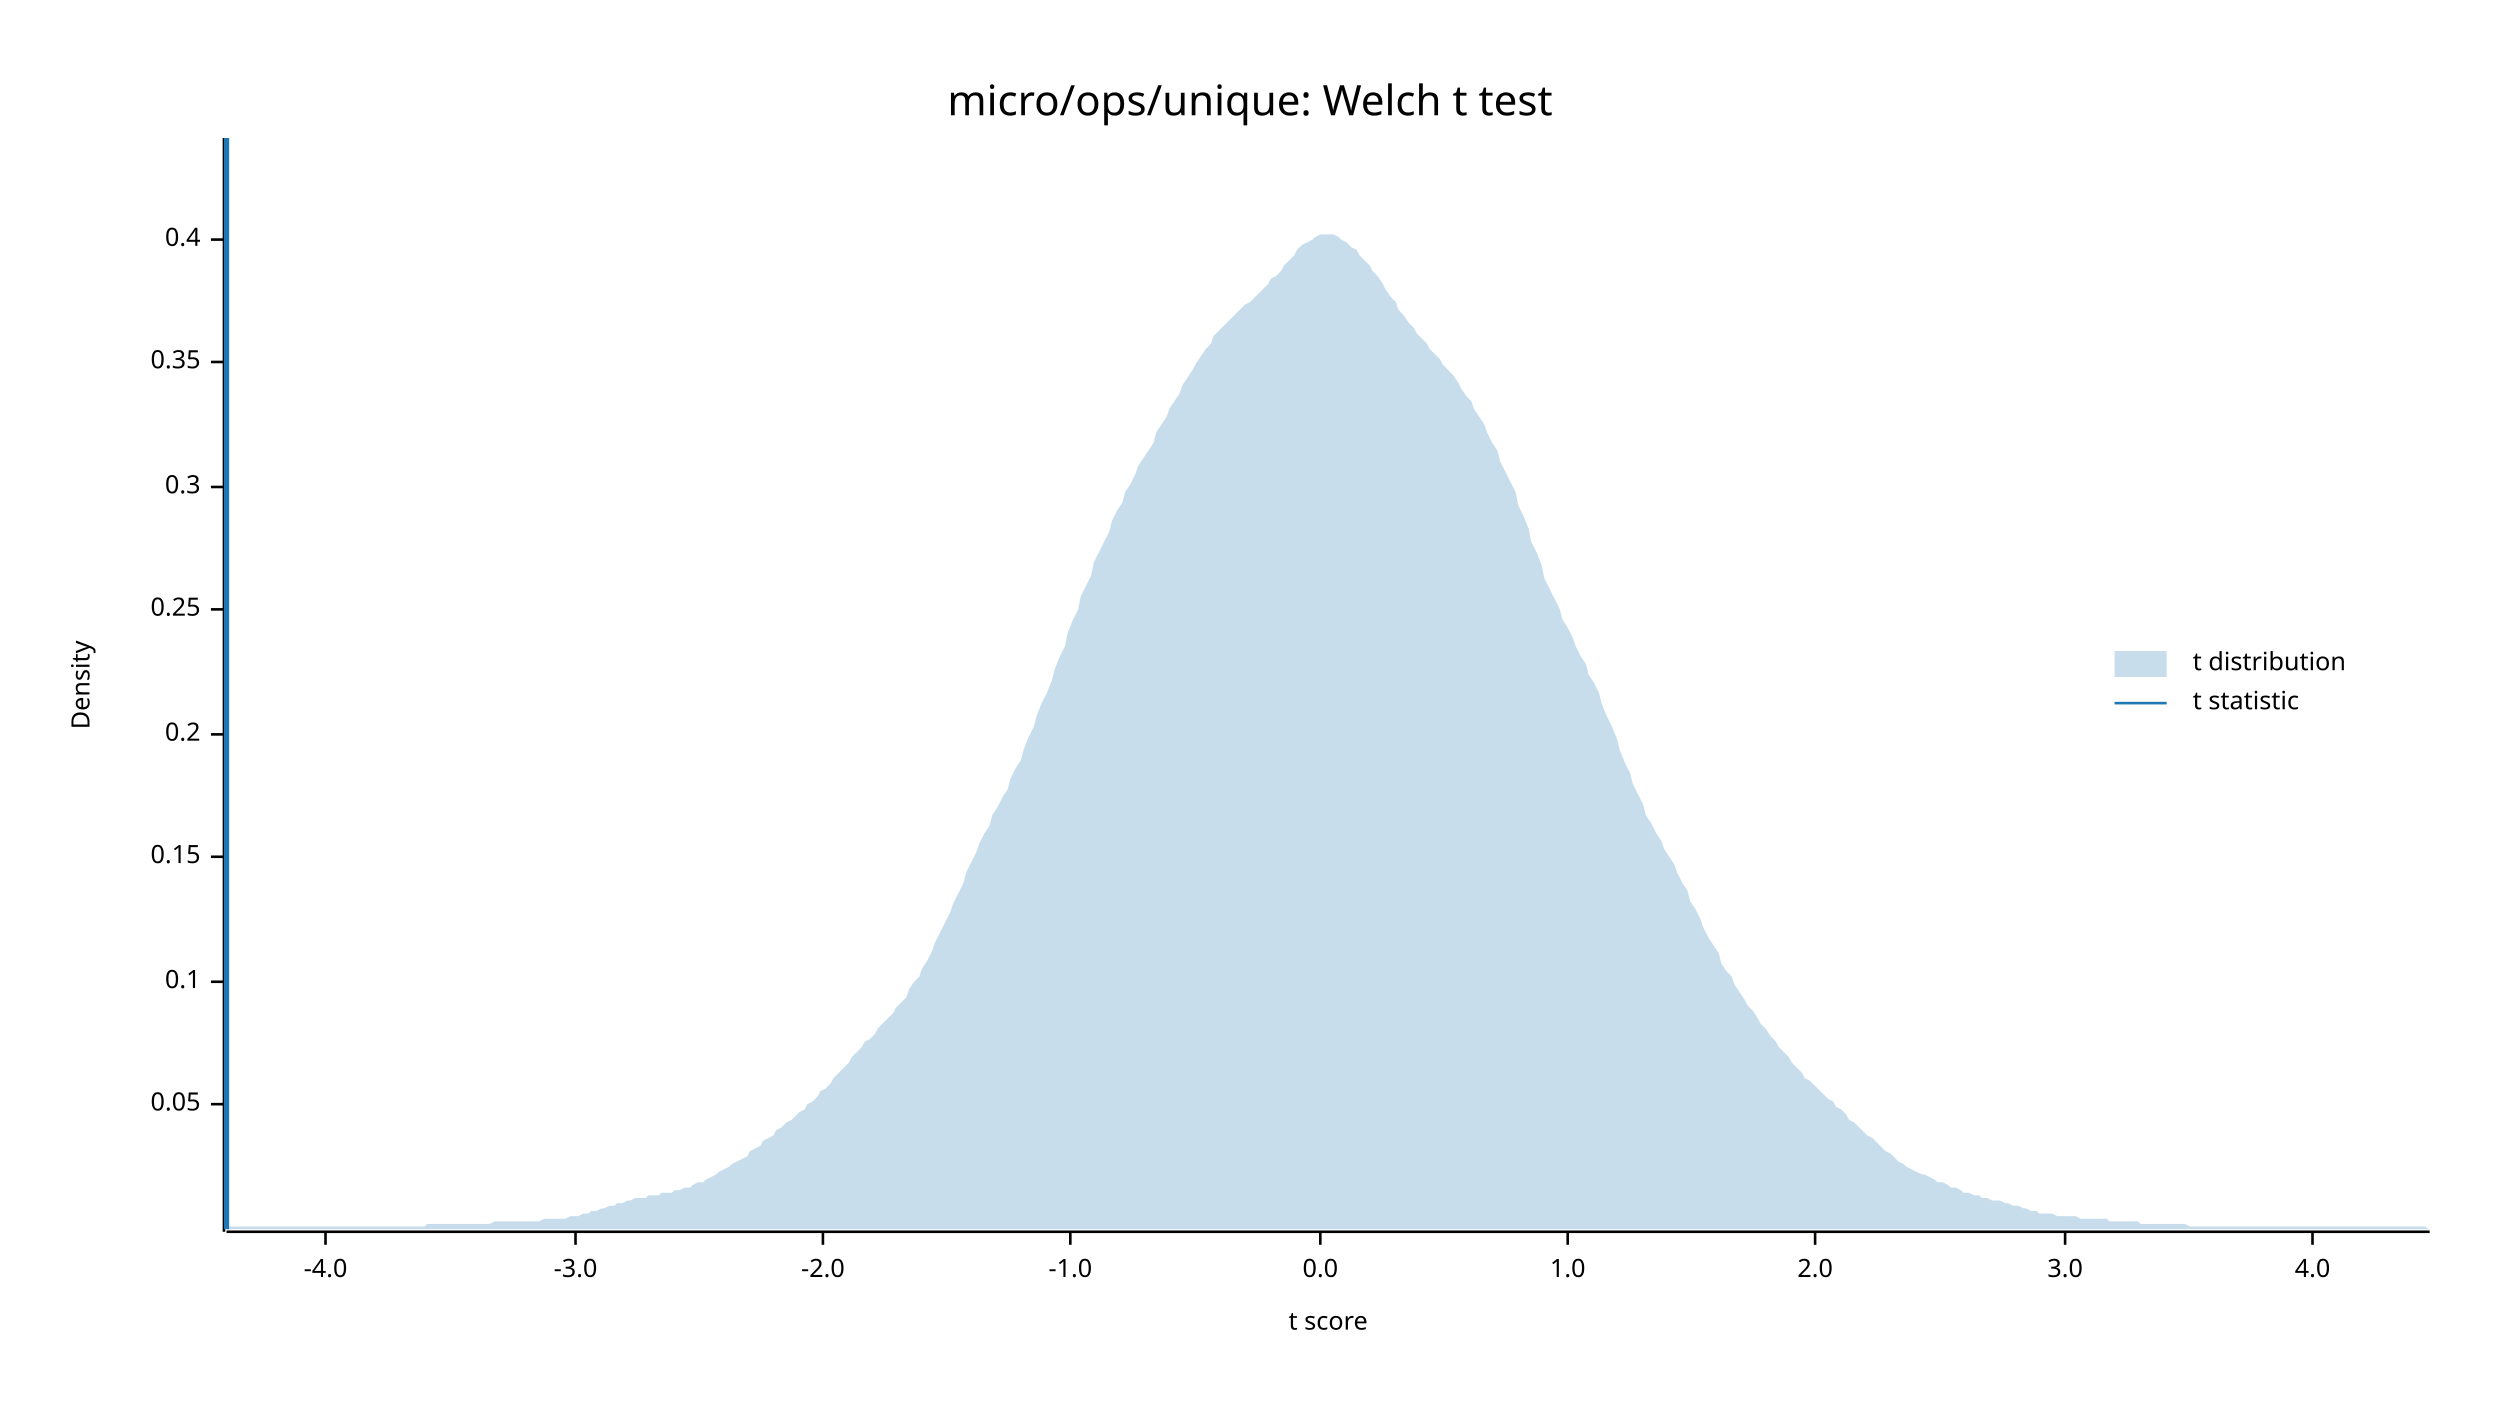
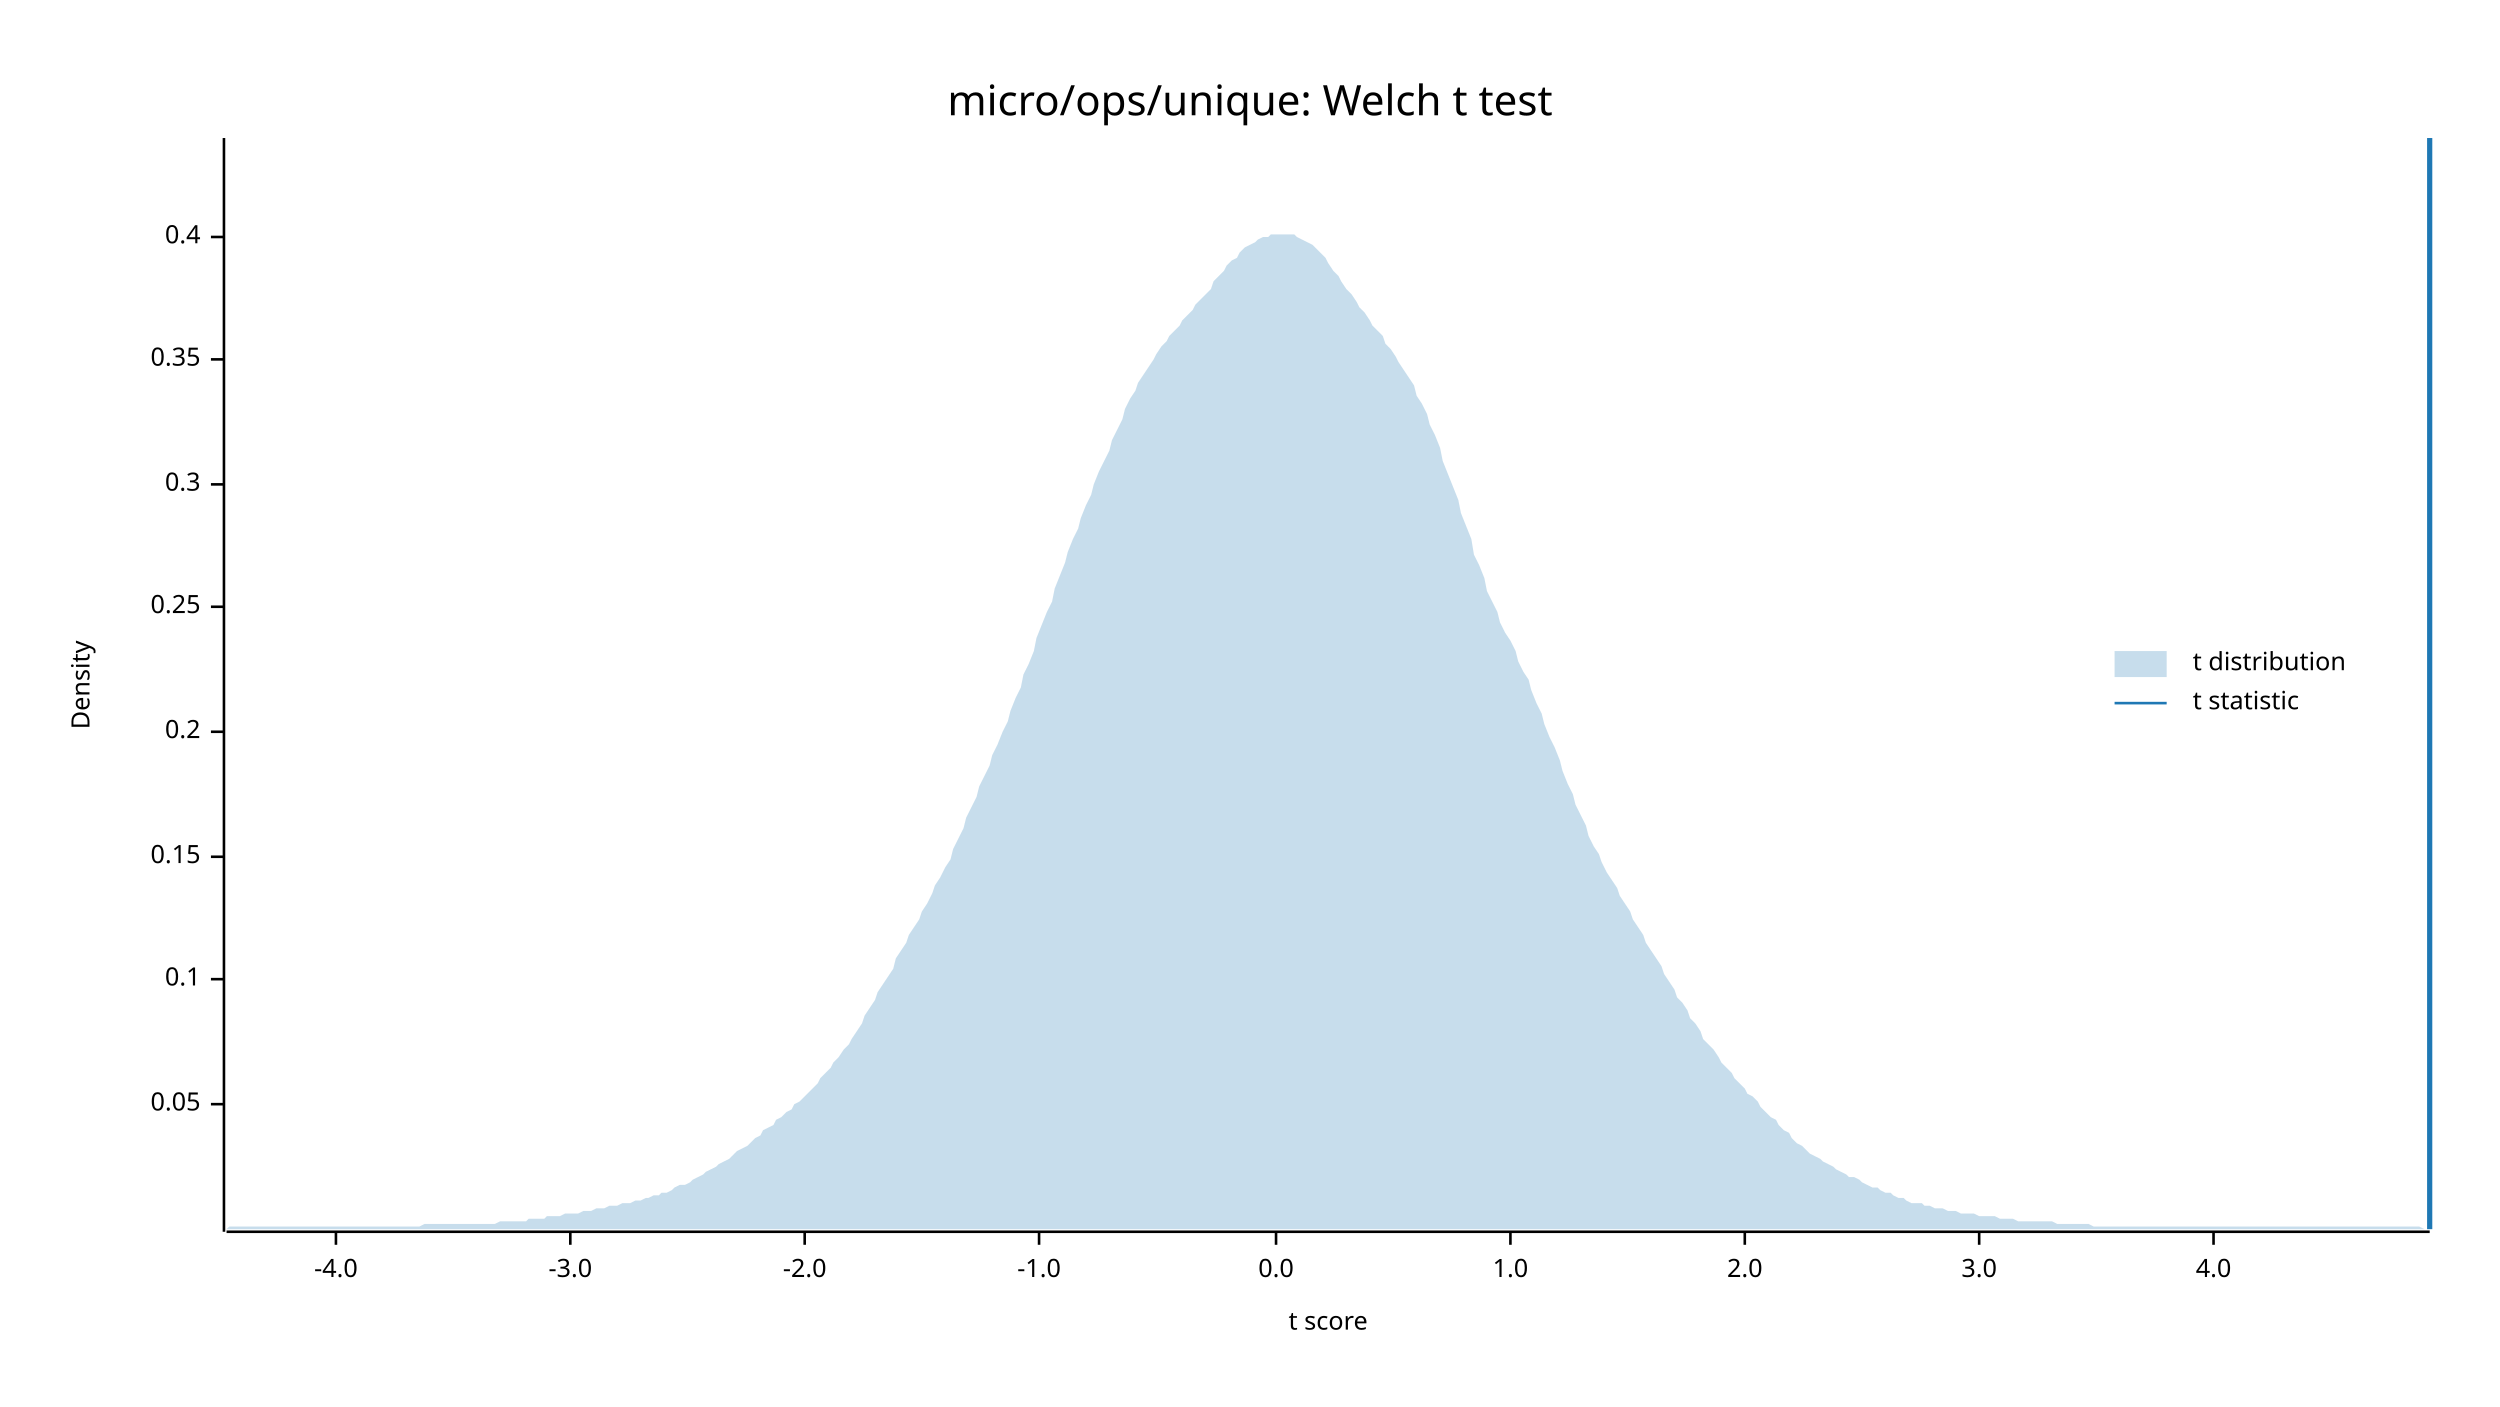
<svg xmlns="http://www.w3.org/2000/svg" width="960" height="540" viewBox="0 0 960 540">
  <text x="480" y="32" dy="0.76em" text-anchor="middle" font-family="sans-serif" font-size="16.129" opacity="1" fill="#000000">
micro/ops/unique: Welch t test
</text>
  <text x="27" y="263" dy="0.76em" text-anchor="middle" font-family="sans-serif" font-size="9.677" opacity="1" fill="#000000" transform="rotate(270, 27, 263)">
Density
</text>
  <text x="510" y="513" dy="-0.5ex" text-anchor="middle" font-family="sans-serif" font-size="9.677" opacity="1" fill="#000000">
t score
</text>
  <polyline fill="none" opacity="1" stroke="#000000" stroke-width="1" points="86,53 86,473 " />
  <text x="77" y="424" dy="0.5ex" text-anchor="end" font-family="sans-serif" font-size="9.677" opacity="1" fill="#000000">
0.05
</text>
  <polyline fill="none" opacity="1" stroke="#000000" stroke-width="1" points="81,424 86,424 " />
-   <text x="77" y="377" dy="0.5ex" text-anchor="end" font-family="sans-serif" font-size="9.677" opacity="1" fill="#000000">
+   <text x="77" y="376" dy="0.5ex" text-anchor="end" font-family="sans-serif" font-size="9.677" opacity="1" fill="#000000">
0.1
</text>
-   <polyline fill="none" opacity="1" stroke="#000000" stroke-width="1" points="81,377 86,377 " />
+   <polyline fill="none" opacity="1" stroke="#000000" stroke-width="1" points="81,376 86,376 " />
  <text x="77" y="329" dy="0.5ex" text-anchor="end" font-family="sans-serif" font-size="9.677" opacity="1" fill="#000000">
0.15
</text>
  <polyline fill="none" opacity="1" stroke="#000000" stroke-width="1" points="81,329 86,329 " />
-   <text x="77" y="282" dy="0.5ex" text-anchor="end" font-family="sans-serif" font-size="9.677" opacity="1" fill="#000000">
+   <text x="77" y="281" dy="0.5ex" text-anchor="end" font-family="sans-serif" font-size="9.677" opacity="1" fill="#000000">
0.2
</text>
-   <polyline fill="none" opacity="1" stroke="#000000" stroke-width="1" points="81,282 86,282 " />
-   <text x="77" y="234" dy="0.5ex" text-anchor="end" font-family="sans-serif" font-size="9.677" opacity="1" fill="#000000">
+   <polyline fill="none" opacity="1" stroke="#000000" stroke-width="1" points="81,281 86,281 " />
+   <text x="77" y="233" dy="0.5ex" text-anchor="end" font-family="sans-serif" font-size="9.677" opacity="1" fill="#000000">
0.25
</text>
-   <polyline fill="none" opacity="1" stroke="#000000" stroke-width="1" points="81,234 86,234 " />
-   <text x="77" y="187" dy="0.5ex" text-anchor="end" font-family="sans-serif" font-size="9.677" opacity="1" fill="#000000">
+   <polyline fill="none" opacity="1" stroke="#000000" stroke-width="1" points="81,233 86,233 " />
+   <text x="77" y="186" dy="0.5ex" text-anchor="end" font-family="sans-serif" font-size="9.677" opacity="1" fill="#000000">
0.3
</text>
-   <polyline fill="none" opacity="1" stroke="#000000" stroke-width="1" points="81,187 86,187 " />
-   <text x="77" y="139" dy="0.5ex" text-anchor="end" font-family="sans-serif" font-size="9.677" opacity="1" fill="#000000">
+   <polyline fill="none" opacity="1" stroke="#000000" stroke-width="1" points="81,186 86,186 " />
+   <text x="77" y="138" dy="0.5ex" text-anchor="end" font-family="sans-serif" font-size="9.677" opacity="1" fill="#000000">
0.35
</text>
-   <polyline fill="none" opacity="1" stroke="#000000" stroke-width="1" points="81,139 86,139 " />
-   <text x="77" y="92" dy="0.5ex" text-anchor="end" font-family="sans-serif" font-size="9.677" opacity="1" fill="#000000">
+   <polyline fill="none" opacity="1" stroke="#000000" stroke-width="1" points="81,138 86,138 " />
+   <text x="77" y="91" dy="0.5ex" text-anchor="end" font-family="sans-serif" font-size="9.677" opacity="1" fill="#000000">
0.4
</text>
-   <polyline fill="none" opacity="1" stroke="#000000" stroke-width="1" points="81,92 86,92 " />
+   <polyline fill="none" opacity="1" stroke="#000000" stroke-width="1" points="81,91 86,91 " />
  <polyline fill="none" opacity="1" stroke="#000000" stroke-width="1" points="87,473 933,473 " />
-   <text x="125" y="483" dy="0.76em" text-anchor="middle" font-family="sans-serif" font-size="9.677" opacity="1" fill="#000000">
+   <text x="129" y="483" dy="0.76em" text-anchor="middle" font-family="sans-serif" font-size="9.677" opacity="1" fill="#000000">
-4.0
</text>
-   <polyline fill="none" opacity="1" stroke="#000000" stroke-width="1" points="125,473 125,478 " />
-   <text x="221" y="483" dy="0.76em" text-anchor="middle" font-family="sans-serif" font-size="9.677" opacity="1" fill="#000000">
+   <polyline fill="none" opacity="1" stroke="#000000" stroke-width="1" points="129,473 129,478 " />
+   <text x="219" y="483" dy="0.76em" text-anchor="middle" font-family="sans-serif" font-size="9.677" opacity="1" fill="#000000">
-3.0
</text>
-   <polyline fill="none" opacity="1" stroke="#000000" stroke-width="1" points="221,473 221,478 " />
-   <text x="316" y="483" dy="0.76em" text-anchor="middle" font-family="sans-serif" font-size="9.677" opacity="1" fill="#000000">
+   <polyline fill="none" opacity="1" stroke="#000000" stroke-width="1" points="219,473 219,478 " />
+   <text x="309" y="483" dy="0.76em" text-anchor="middle" font-family="sans-serif" font-size="9.677" opacity="1" fill="#000000">
-2.0
</text>
-   <polyline fill="none" opacity="1" stroke="#000000" stroke-width="1" points="316,473 316,478 " />
-   <text x="411" y="483" dy="0.76em" text-anchor="middle" font-family="sans-serif" font-size="9.677" opacity="1" fill="#000000">
+   <polyline fill="none" opacity="1" stroke="#000000" stroke-width="1" points="309,473 309,478 " />
+   <text x="399" y="483" dy="0.76em" text-anchor="middle" font-family="sans-serif" font-size="9.677" opacity="1" fill="#000000">
-1.0
</text>
-   <polyline fill="none" opacity="1" stroke="#000000" stroke-width="1" points="411,473 411,478 " />
-   <text x="507" y="483" dy="0.76em" text-anchor="middle" font-family="sans-serif" font-size="9.677" opacity="1" fill="#000000">
+   <polyline fill="none" opacity="1" stroke="#000000" stroke-width="1" points="399,473 399,478 " />
+   <text x="490" y="483" dy="0.76em" text-anchor="middle" font-family="sans-serif" font-size="9.677" opacity="1" fill="#000000">
0.0
</text>
-   <polyline fill="none" opacity="1" stroke="#000000" stroke-width="1" points="507,473 507,478 " />
-   <text x="602" y="483" dy="0.76em" text-anchor="middle" font-family="sans-serif" font-size="9.677" opacity="1" fill="#000000">
+   <polyline fill="none" opacity="1" stroke="#000000" stroke-width="1" points="490,473 490,478 " />
+   <text x="580" y="483" dy="0.76em" text-anchor="middle" font-family="sans-serif" font-size="9.677" opacity="1" fill="#000000">
1.0
</text>
-   <polyline fill="none" opacity="1" stroke="#000000" stroke-width="1" points="602,473 602,478 " />
-   <text x="697" y="483" dy="0.76em" text-anchor="middle" font-family="sans-serif" font-size="9.677" opacity="1" fill="#000000">
+   <polyline fill="none" opacity="1" stroke="#000000" stroke-width="1" points="580,473 580,478 " />
+   <text x="670" y="483" dy="0.76em" text-anchor="middle" font-family="sans-serif" font-size="9.677" opacity="1" fill="#000000">
2.0
</text>
-   <polyline fill="none" opacity="1" stroke="#000000" stroke-width="1" points="697,473 697,478 " />
-   <text x="793" y="483" dy="0.76em" text-anchor="middle" font-family="sans-serif" font-size="9.677" opacity="1" fill="#000000">
+   <polyline fill="none" opacity="1" stroke="#000000" stroke-width="1" points="670,473 670,478 " />
+   <text x="760" y="483" dy="0.76em" text-anchor="middle" font-family="sans-serif" font-size="9.677" opacity="1" fill="#000000">
3.0
</text>
-   <polyline fill="none" opacity="1" stroke="#000000" stroke-width="1" points="793,473 793,478 " />
-   <text x="888" y="483" dy="0.76em" text-anchor="middle" font-family="sans-serif" font-size="9.677" opacity="1" fill="#000000">
+   <polyline fill="none" opacity="1" stroke="#000000" stroke-width="1" points="760,473 760,478 " />
+   <text x="850" y="483" dy="0.76em" text-anchor="middle" font-family="sans-serif" font-size="9.677" opacity="1" fill="#000000">
4.0
</text>
-   <polyline fill="none" opacity="1" stroke="#000000" stroke-width="1" points="888,473 888,478 " />
-   <polygon opacity="0.25" fill="#1F78B4" points="87,471 88,471 90,471 92,471 93,471 95,471 97,471 98,471 100,471 102,471 103,471 105,471 107,471 109,471 110,471 112,471 114,471 115,471 117,471 119,471 120,471 122,471 124,471 125,471 127,471 129,471 131,471 132,471 134,471 136,471 137,471 139,471 141,471 142,471 144,471 146,471 148,471 149,471 151,471 153,471 154,471 156,471 158,471 159,471 161,471 163,471 164,470 166,470 168,470 170,470 171,470 173,470 175,470 176,470 178,470 180,470 181,470 183,470 185,470 187,470 188,470 190,469 192,469 193,469 195,469 197,469 198,469 200,469 202,469 203,469 205,469 207,469 209,468 210,468 212,468 214,468 215,468 217,468 219,467 220,467 222,467 224,466 226,466 227,465 229,465 231,464 232,464 234,463 236,463 237,462 239,462 241,461 242,461 244,460 246,460 248,460 249,459 251,459 253,459 254,458 256,458 258,458 259,457 261,457 263,456 265,456 266,455 268,454 270,454 271,453 273,452 275,451 276,450 278,449 280,448 281,447 283,446 285,445 287,444 288,442 290,441 292,440 293,438 295,437 297,436 298,434 300,433 302,431 304,430 305,429 307,427 309,426 310,424 312,423 314,421 315,419 317,418 319,416 320,414 322,412 324,410 326,408 327,406 329,404 331,402 332,400 334,399 336,397 337,395 339,393 341,391 343,389 344,387 346,385 348,383 349,380 351,377 353,375 354,372 356,369 358,365 359,362 361,358 363,354 365,350 366,347 368,343 370,339 371,335 373,331 375,327 376,324 378,320 380,317 381,313 383,310 385,306 387,303 388,299 390,295 392,292 393,288 395,283 397,279 398,275 400,270 402,266 404,261 405,257 407,252 409,248 410,243 412,238 414,234 415,229 417,225 419,221 420,216 422,212 424,208 426,204 427,200 429,196 431,193 432,189 434,186 436,182 437,179 439,176 441,173 443,170 444,166 446,163 448,160 449,157 451,154 453,151 454,148 456,145 458,142 459,140 461,137 463,134 465,132 466,129 468,127 470,125 471,124 473,122 475,120 476,119 478,117 480,116 482,114 483,113 485,111 487,109 488,107 490,106 492,104 493,102 495,100 497,98 498,96 500,94 502,93 504,92 505,91 507,90 509,90 510,90 512,90 514,91 515,92 517,93 519,95 521,96 522,98 524,100 526,102 527,104 529,106 531,109 532,111 534,114 536,116 537,119 539,121 541,124 543,126 544,128 546,130 548,132 549,134 551,136 553,138 554,140 556,142 558,144 560,147 561,149 563,152 565,154 566,157 568,160 570,163 571,166 573,170 575,173 576,177 578,181 580,185 582,189 583,194 585,198 587,203 588,208 590,212 592,217 593,222 595,226 597,230 599,234 600,238 602,241 604,245 605,248 607,252 609,255 610,259 612,262 614,266 615,270 617,275 619,279 621,284 622,288 624,293 626,297 627,301 629,305 631,309 632,313 634,316 636,320 638,323 639,326 641,329 643,332 644,335 646,339 648,342 649,346 651,349 653,353 654,356 656,360 658,363 660,366 661,370 663,373 665,375 666,378 668,381 670,384 671,386 673,388 675,391 676,393 678,395 680,398 682,400 683,402 685,404 687,406 688,408 690,410 692,412 693,414 695,415 697,417 699,419 700,420 702,422 704,423 705,425 707,426 709,428 710,430 712,431 714,433 715,434 717,436 719,437 721,439 722,440 724,442 726,443 727,444 729,446 731,447 732,448 734,449 736,450 738,451 739,451 741,452 743,453 744,454 746,454 748,455 749,456 751,456 753,457 754,458 756,458 758,459 760,459 761,460 763,460 765,461 766,461 768,461 770,462 771,462 773,463 775,463 777,464 778,464 780,465 782,465 783,466 785,466 787,466 788,466 790,467 792,467 793,467 795,467 797,467 799,468 800,468 802,468 804,468 805,468 807,468 809,468 810,469 812,469 814,469 816,469 817,469 819,469 821,469 822,470 824,470 826,470 827,470 829,470 831,470 832,470 834,470 836,470 838,470 839,470 841,471 843,471 844,471 846,471 848,471 849,471 851,471 853,471 855,471 856,471 858,471 860,471 861,471 863,471 865,471 866,471 868,471 870,471 871,471 873,471 875,471 877,471 878,471 880,471 882,471 883,471 885,471 887,471 888,471 890,471 892,471 894,471 895,471 897,471 899,471 900,471 902,471 904,471 905,471 907,471 909,471 910,471 912,471 914,471 916,471 917,471 919,471 921,471 922,471 924,471 926,471 927,471 929,471 931,471 933,472 933,472 87,472 " />
-   <polyline fill="none" opacity="1" stroke="#1F78B4" stroke-width="2" points="87,472 87,53 " />
+   <polyline fill="none" opacity="1" stroke="#000000" stroke-width="1" points="850,473 850,478 " />
+   <polygon opacity="0.25" fill="#1F78B4" points="87,472 88,471 90,471 92,471 93,471 95,471 97,471 98,471 100,471 102,471 103,471 105,471 107,471 109,471 110,471 112,471 114,471 115,471 117,471 119,471 120,471 122,471 124,471 125,471 127,471 129,471 131,471 132,471 134,471 136,471 137,471 139,471 141,471 142,471 144,471 146,471 148,471 149,471 151,471 153,471 154,471 156,471 158,471 159,471 161,471 163,470 164,470 166,470 168,470 170,470 171,470 173,470 175,470 176,470 178,470 180,470 181,470 183,470 185,470 187,470 188,470 190,470 192,469 193,469 195,469 197,469 198,469 200,469 202,469 203,468 205,468 207,468 209,468 210,467 212,467 214,467 215,467 217,466 219,466 220,466 222,466 224,465 226,465 227,465 229,464 231,464 232,464 234,463 236,463 237,463 239,462 241,462 242,462 244,461 246,461 248,460 249,460 251,459 253,459 254,458 256,458 258,457 259,456 261,455 263,455 265,454 266,453 268,452 270,451 271,450 273,449 275,448 276,447 278,446 280,445 281,444 283,442 285,441 287,440 288,439 290,437 292,436 293,434 295,433 297,432 298,430 300,429 302,427 304,426 305,424 307,423 309,421 310,420 312,418 314,416 315,414 317,412 319,410 320,408 322,406 324,403 326,401 327,399 329,396 331,393 332,390 334,387 336,384 337,381 339,378 341,375 343,372 344,368 346,365 348,362 349,359 351,356 353,353 354,350 356,347 358,343 359,340 361,337 363,333 365,330 366,326 368,322 370,318 371,314 373,310 375,306 376,302 378,298 380,294 381,290 383,286 385,281 387,277 388,273 390,268 392,264 393,259 395,255 397,250 398,245 400,240 402,235 404,231 405,226 407,221 409,216 410,212 412,207 414,203 415,199 417,194 419,190 420,186 422,181 424,177 426,173 427,169 429,165 431,161 432,157 434,153 436,150 437,147 439,144 441,141 443,138 444,136 446,133 448,131 449,129 451,127 453,125 454,123 456,121 458,119 459,117 461,115 463,113 465,111 466,108 468,106 470,104 471,102 473,100 475,99 476,97 478,95 480,94 482,93 483,92 485,91 487,91 488,90 490,90 492,90 493,90 495,90 497,90 498,91 500,92 502,93 504,94 505,95 507,97 509,99 510,101 512,104 514,106 515,108 517,111 519,113 521,116 522,118 524,120 526,123 527,125 529,127 531,129 532,132 534,134 536,137 537,139 539,142 541,145 543,148 544,152 546,155 548,159 549,163 551,167 553,172 554,177 556,182 558,187 560,192 561,197 563,202 565,207 566,213 568,217 570,222 571,227 573,231 575,235 576,239 578,243 580,246 582,250 583,254 585,258 587,261 588,265 590,270 592,274 593,278 595,283 597,287 599,292 600,296 602,301 604,305 605,309 607,313 609,317 610,321 612,325 614,328 615,331 617,335 619,338 621,341 622,344 624,347 626,350 627,353 629,356 631,359 632,362 634,365 636,368 638,371 639,374 641,377 643,380 644,383 646,385 648,388 649,391 651,393 653,396 654,399 656,401 658,403 660,406 661,408 663,410 665,412 666,414 668,416 670,418 671,420 673,421 675,423 676,425 678,427 680,429 682,430 683,432 685,434 687,435 688,437 690,439 692,440 693,441 695,443 697,444 699,445 700,446 702,447 704,448 705,449 707,450 709,451 710,452 712,452 714,453 715,454 717,455 719,456 721,456 722,457 724,458 726,458 727,459 729,460 731,460 732,461 734,462 736,462 738,462 739,463 741,463 743,464 744,464 746,464 748,465 749,465 751,465 753,466 754,466 756,466 758,466 760,467 761,467 763,467 765,467 766,467 768,468 770,468 771,468 773,468 775,469 777,469 778,469 780,469 782,469 783,469 785,469 787,469 788,469 790,470 792,470 793,470 795,470 797,470 799,470 800,470 802,470 804,471 805,471 807,471 809,471 810,471 812,471 814,471 816,471 817,471 819,471 821,471 822,471 824,471 826,471 827,471 829,471 831,471 832,471 834,471 836,471 838,471 839,471 841,471 843,471 844,471 846,471 848,471 849,471 851,471 853,471 855,471 856,471 858,471 860,471 861,471 863,471 865,471 866,471 868,471 870,471 871,471 873,471 875,471 877,471 878,471 880,471 882,471 883,471 885,471 887,471 888,471 890,471 892,471 894,471 895,471 897,471 899,471 900,471 902,471 904,471 905,471 907,471 909,471 910,471 912,471 914,471 916,471 917,471 919,471 921,471 922,471 924,471 926,471 927,471 929,471 931,472 933,472 933,472 87,472 " />
+   <polyline fill="none" opacity="1" stroke="#1F78B4" stroke-width="2" points="933,472 933,53 " />
  <text x="842" y="250" dy="0.76em" text-anchor="start" font-family="sans-serif" font-size="9.677" opacity="1" fill="#000000">
t distribution
</text>
  <text x="842" y="265" dy="0.76em" text-anchor="start" font-family="sans-serif" font-size="9.677" opacity="1" fill="#000000">
t statistic
</text>
  <rect x="812" y="250" width="20" height="10" opacity="0.25" fill="#1F78B4" stroke="none" />
  <polyline fill="none" opacity="1" stroke="#1F78B4" stroke-width="1" points="812,270 832,270 " />
</svg>
